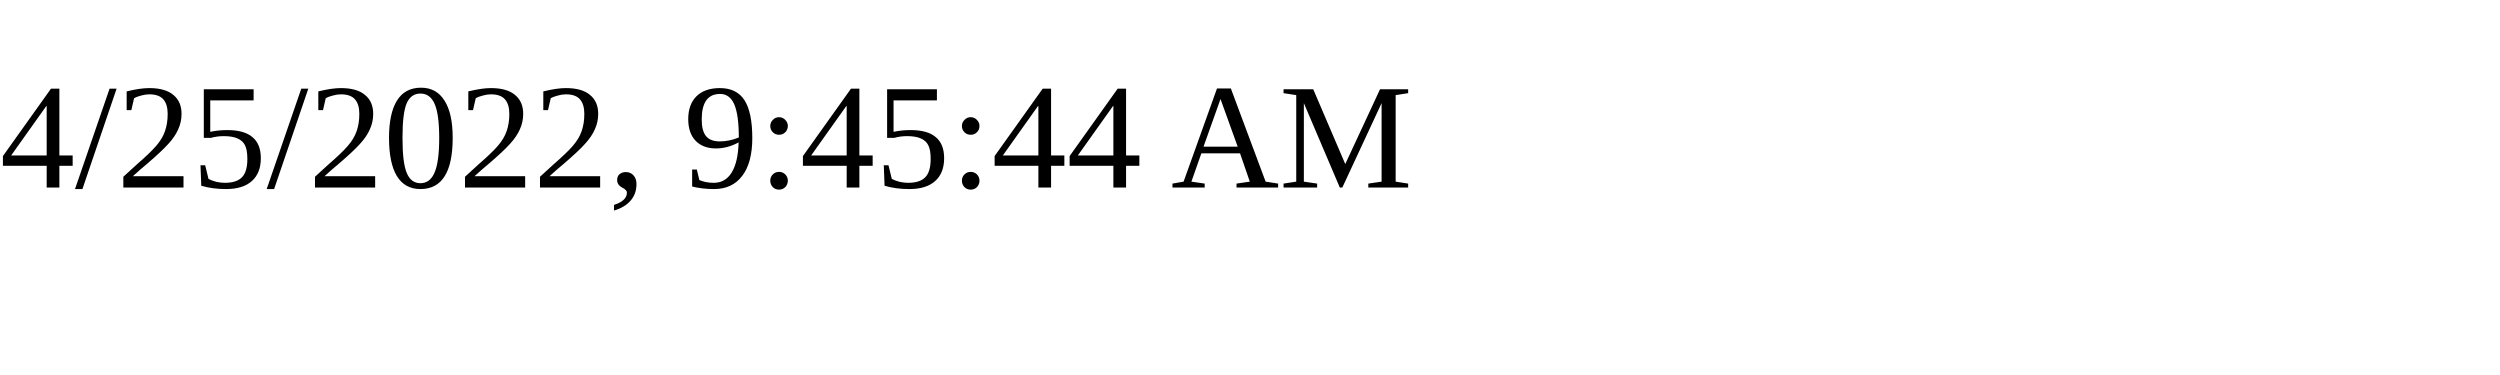
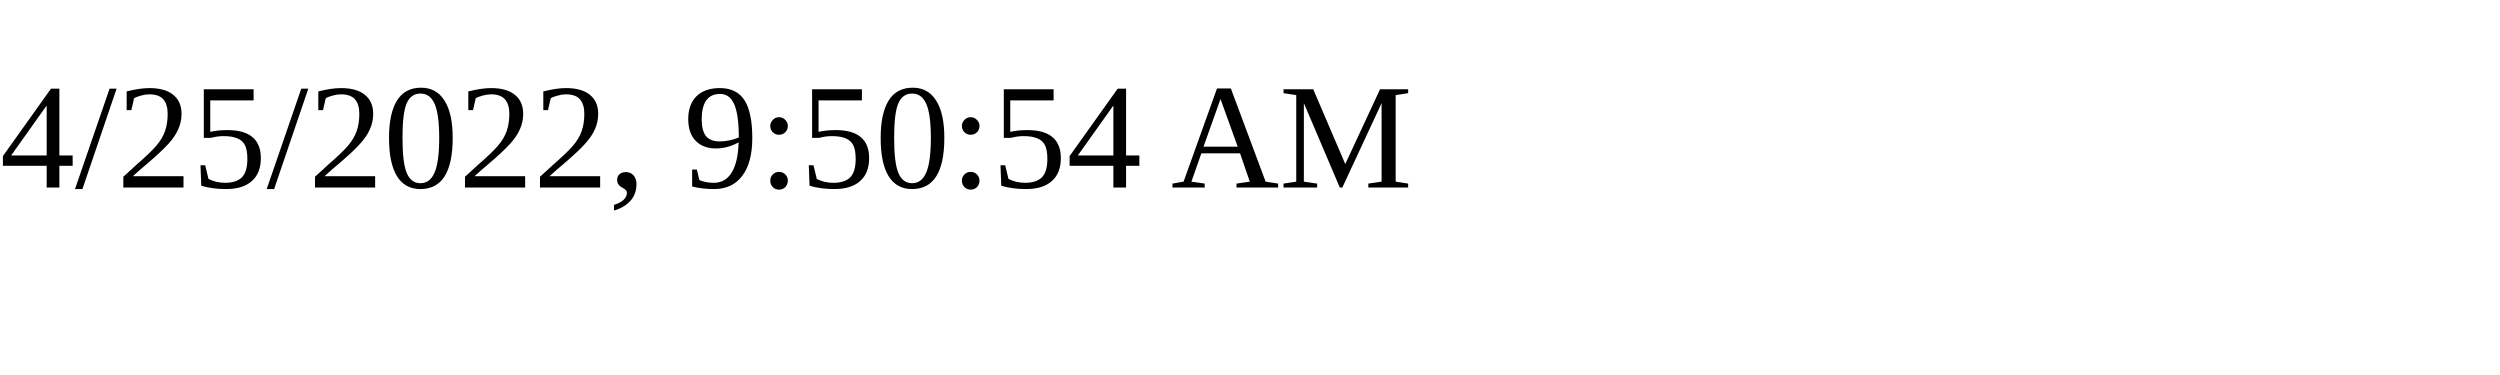
<svg xmlns="http://www.w3.org/2000/svg" height="30" width="200">
-   <text x="0" y="15">4/25/2022, 9:45:44 AM</text>
+   <text x="0" y="15">4/25/2022, 9:50:54 AM</text>
</svg>
